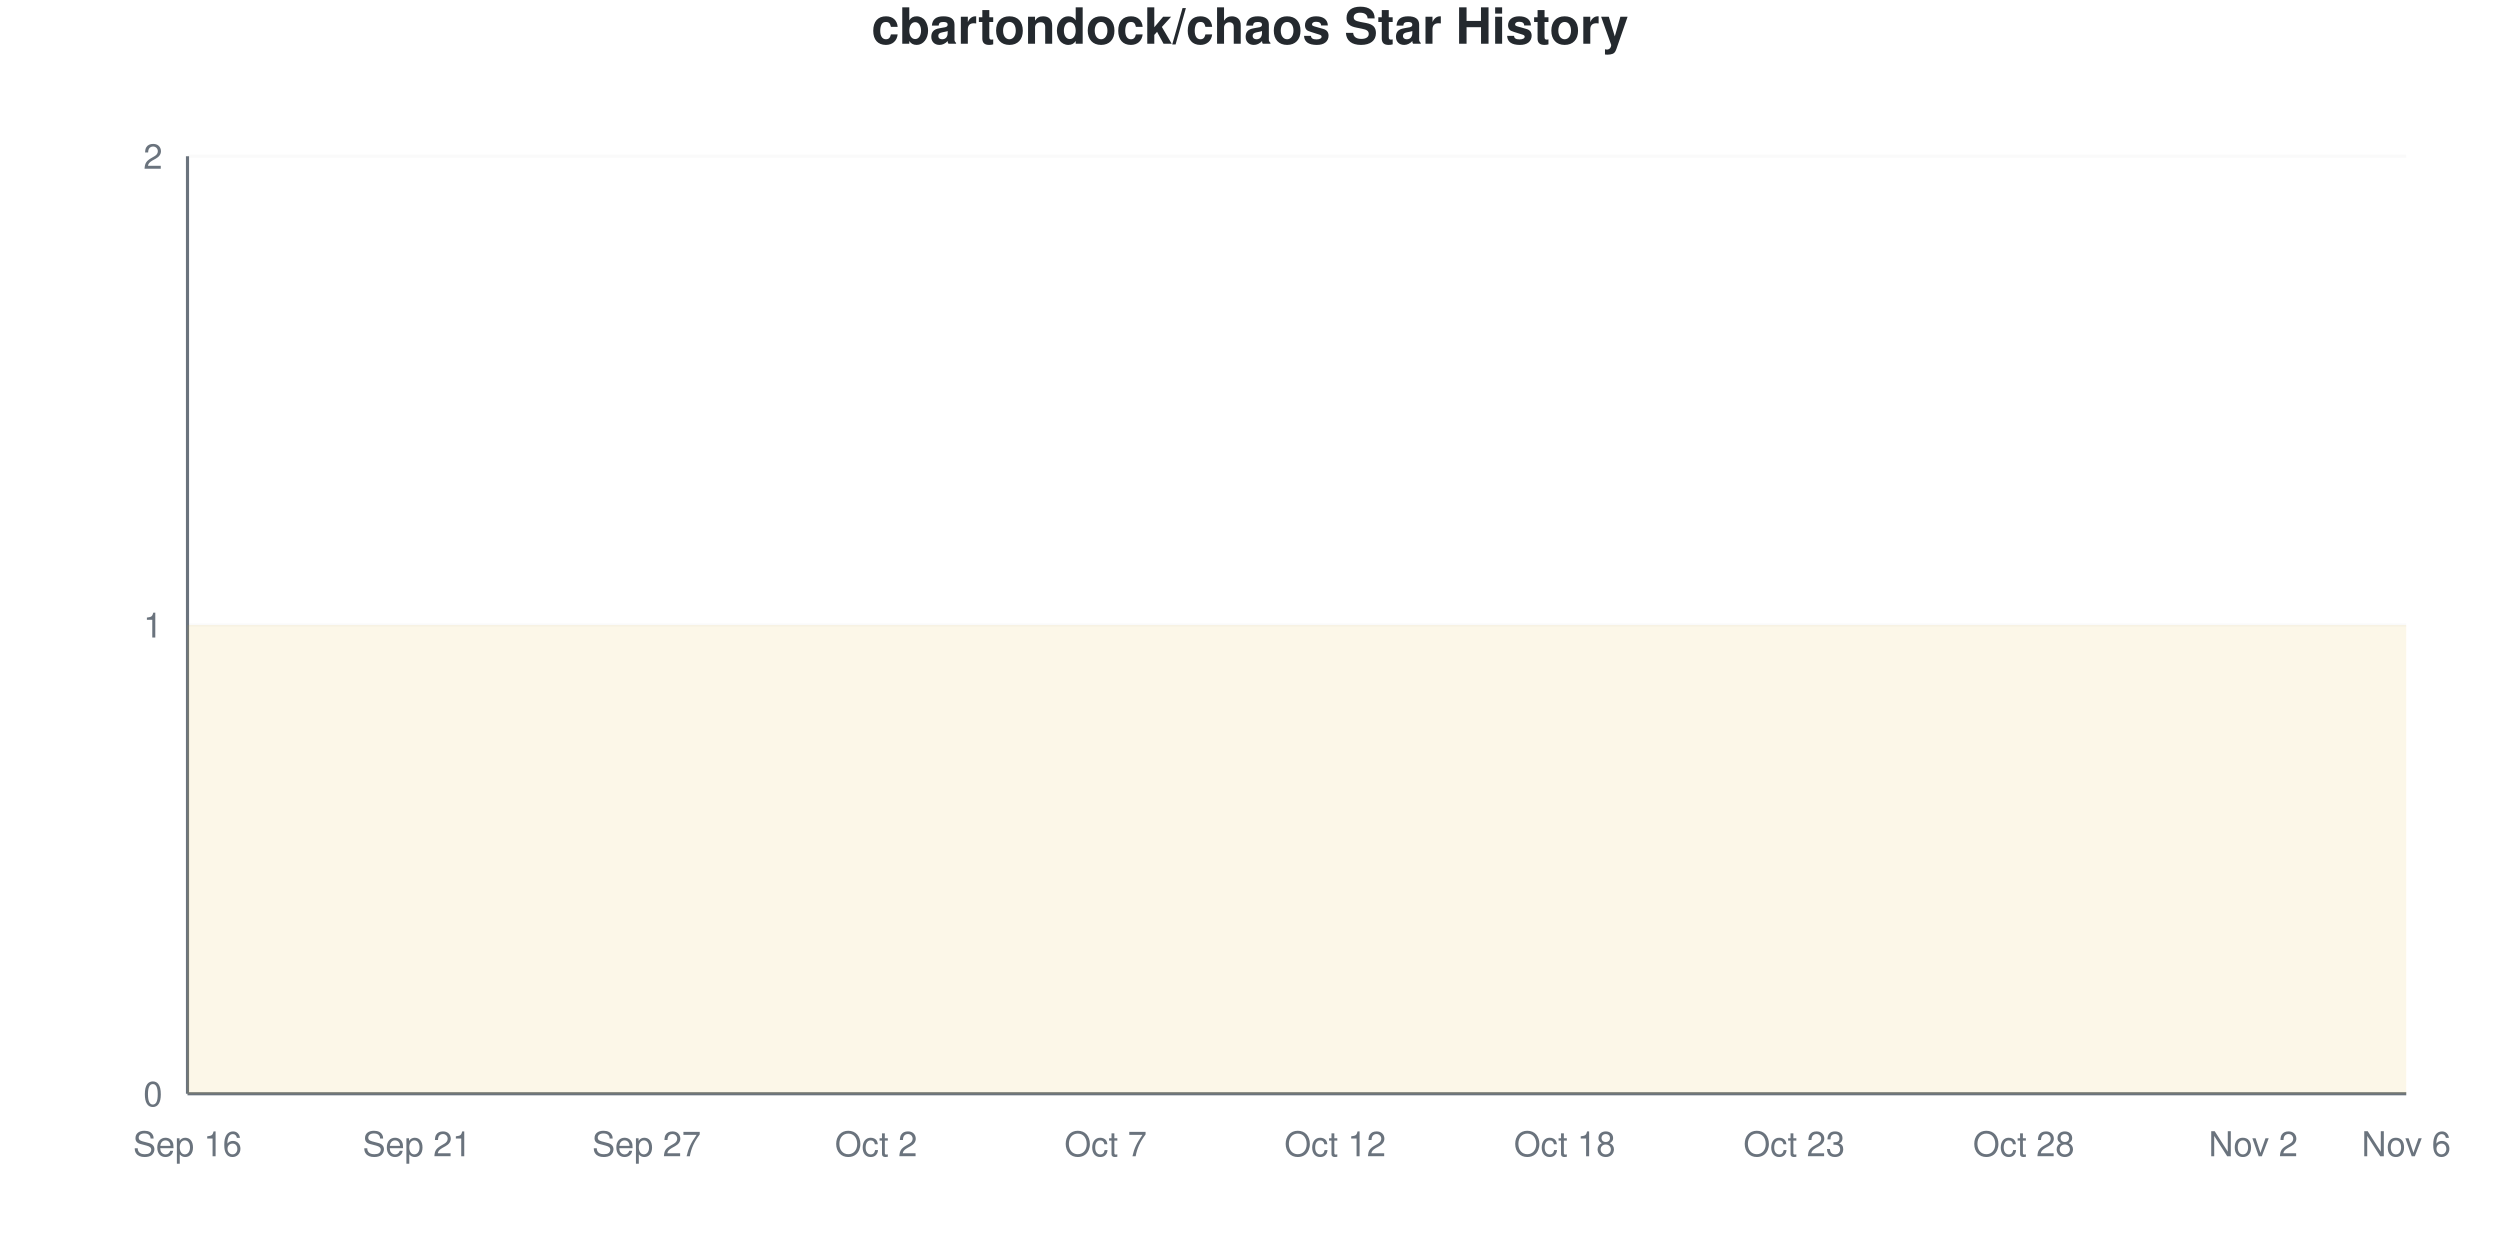
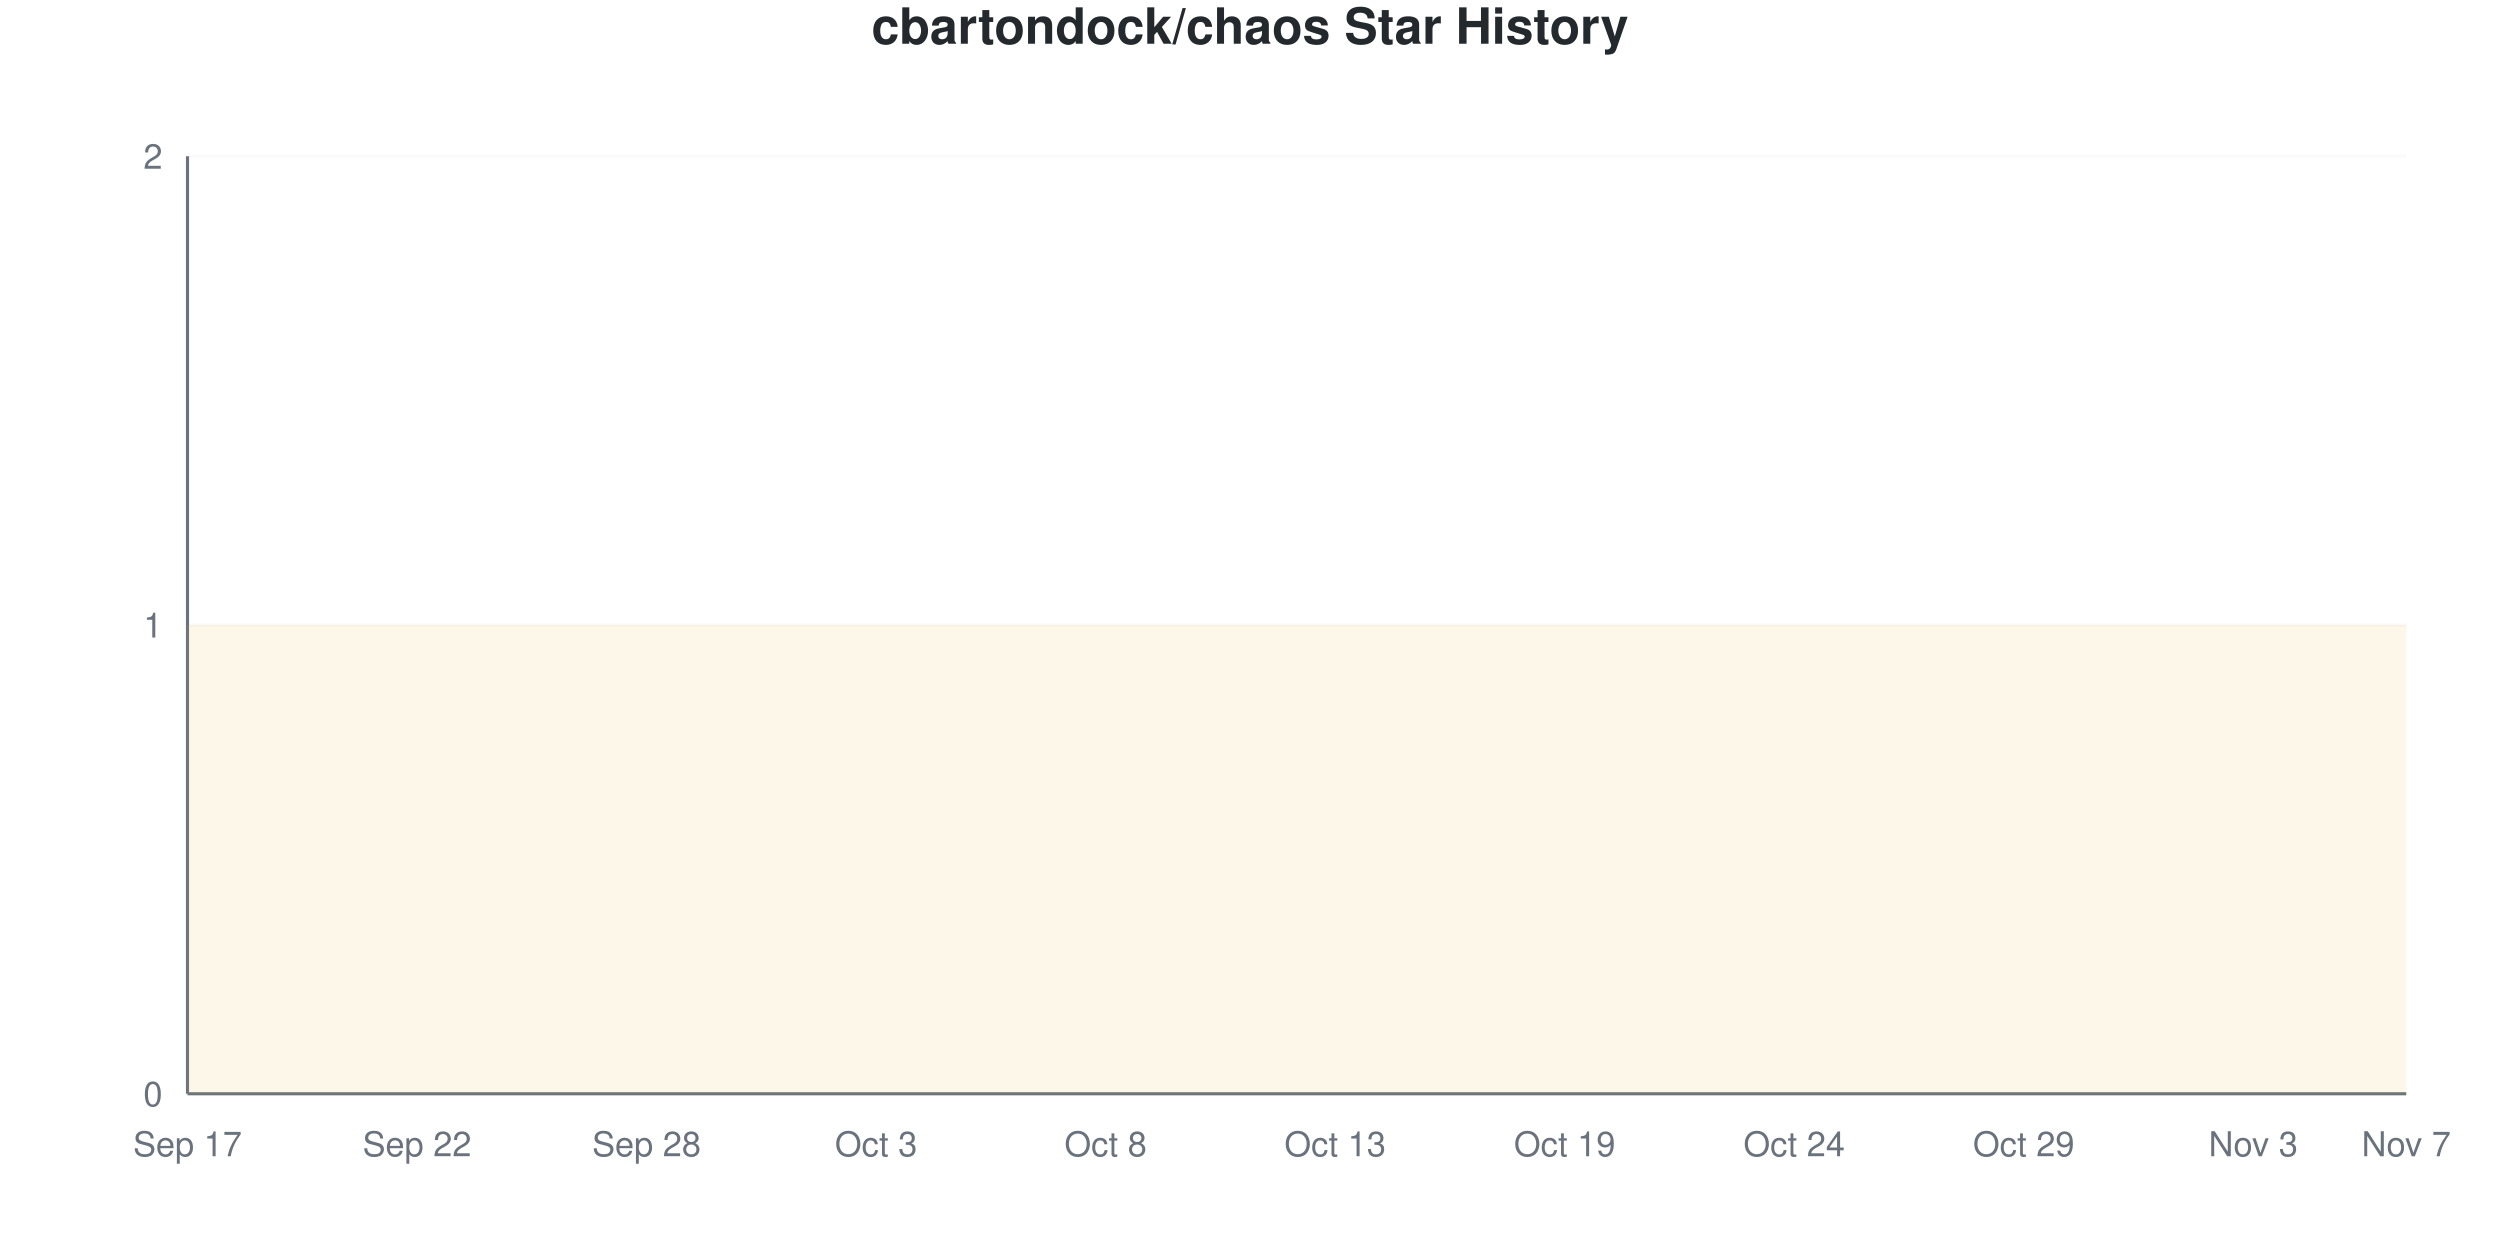
<svg xmlns="http://www.w3.org/2000/svg" viewBox="0 0 800 400" width="800" height="400">
  <style>
    @keyframes drawLine {
      to { stroke-dashoffset: 0; }
    }
    @keyframes fadeInPoint {
      from { opacity: 0; }
      to { opacity: 1; }
    }
    .data-line-0 {
      stroke-dasharray: 1290;
      stroke-dashoffset: 1290;
      animation: drawLine 2s ease-out forwards;
    }
    .data-point {
      opacity: 0;
      animation: fadeInPoint 0.5s ease-out forwards;
    }
    .chart-bg { fill: #fff; }
    .chart-text { fill: #24292e; }
    .chart-muted { fill: #6a737d; }
    .chart-grid { stroke: #eee; }
    .chart-axis { stroke: #6a737d; }
    @media (prefers-color-scheme: dark) {
      .chart-bg { fill: #0d1117; }
      .chart-text { fill: #e6edf3; }
      .chart-muted { fill: #8b949e; }
      .chart-grid { stroke: #21262d; }
      .chart-axis { stroke: #8b949e; }
    }
  </style>
  <rect width="800" height="400" class="chart-bg" />
  <text x="400" y="14" text-anchor="middle" class="chart-text" font-size="16" font-weight="bold" font-family="-apple-system, BlinkMacSystemFont, 'Segoe UI', Helvetica, Arial, sans-serif">cbartondock/chaos Star History</text>
  <g class="grid">
    <line x1="60" y1="350" x2="770" y2="350" class="chart-grid" stroke-opacity="0.3" />
    <text x="52" y="354" text-anchor="end" class="chart-muted" font-size="11" font-family="-apple-system, BlinkMacSystemFont, 'Segoe UI', Helvetica, Arial, sans-serif">0</text>
    <line x1="60" y1="200" x2="770" y2="200" class="chart-grid" stroke-opacity="0.3" />
    <text x="52" y="204" text-anchor="end" class="chart-muted" font-size="11" font-family="-apple-system, BlinkMacSystemFont, 'Segoe UI', Helvetica, Arial, sans-serif">1</text>
    <line x1="60" y1="50" x2="770" y2="50" class="chart-grid" stroke-opacity="0.3" />
    <text x="52" y="54" text-anchor="end" class="chart-muted" font-size="11" font-family="-apple-system, BlinkMacSystemFont, 'Segoe UI', Helvetica, Arial, sans-serif">2</text>
  </g>
  <g class="milestones">
    
  </g>
  <g class="x-axis">
-     <text x="60" y="370" text-anchor="middle" class="chart-muted" font-size="11" font-family="-apple-system, BlinkMacSystemFont, 'Segoe UI', Helvetica, Arial, sans-serif">Sep 16</text>
-     <text x="133.448" y="370" text-anchor="middle" class="chart-muted" font-size="11" font-family="-apple-system, BlinkMacSystemFont, 'Segoe UI', Helvetica, Arial, sans-serif">Sep 21</text>
-     <text x="206.897" y="370" text-anchor="middle" class="chart-muted" font-size="11" font-family="-apple-system, BlinkMacSystemFont, 'Segoe UI', Helvetica, Arial, sans-serif">Sep 27</text>
-     <text x="280.345" y="370" text-anchor="middle" class="chart-muted" font-size="11" font-family="-apple-system, BlinkMacSystemFont, 'Segoe UI', Helvetica, Arial, sans-serif">Oct 2</text>
-     <text x="353.793" y="370" text-anchor="middle" class="chart-muted" font-size="11" font-family="-apple-system, BlinkMacSystemFont, 'Segoe UI', Helvetica, Arial, sans-serif">Oct 7</text>
-     <text x="427.241" y="370" text-anchor="middle" class="chart-muted" font-size="11" font-family="-apple-system, BlinkMacSystemFont, 'Segoe UI', Helvetica, Arial, sans-serif">Oct 12</text>
-     <text x="500.69" y="370" text-anchor="middle" class="chart-muted" font-size="11" font-family="-apple-system, BlinkMacSystemFont, 'Segoe UI', Helvetica, Arial, sans-serif">Oct 18</text>
-     <text x="574.138" y="370" text-anchor="middle" class="chart-muted" font-size="11" font-family="-apple-system, BlinkMacSystemFont, 'Segoe UI', Helvetica, Arial, sans-serif">Oct 23</text>
-     <text x="647.586" y="370" text-anchor="middle" class="chart-muted" font-size="11" font-family="-apple-system, BlinkMacSystemFont, 'Segoe UI', Helvetica, Arial, sans-serif">Oct 28</text>
-     <text x="721.034" y="370" text-anchor="middle" class="chart-muted" font-size="11" font-family="-apple-system, BlinkMacSystemFont, 'Segoe UI', Helvetica, Arial, sans-serif">Nov 2</text>
-     <text x="770" y="370" text-anchor="middle" class="chart-muted" font-size="11" font-family="-apple-system, BlinkMacSystemFont, 'Segoe UI', Helvetica, Arial, sans-serif">Nov 6</text>
+     <text x="60" y="370" text-anchor="middle" class="chart-muted" font-size="11" font-family="-apple-system, BlinkMacSystemFont, 'Segoe UI', Helvetica, Arial, sans-serif">Sep 17</text>
+     <text x="133.448" y="370" text-anchor="middle" class="chart-muted" font-size="11" font-family="-apple-system, BlinkMacSystemFont, 'Segoe UI', Helvetica, Arial, sans-serif">Sep 22</text>
+     <text x="206.897" y="370" text-anchor="middle" class="chart-muted" font-size="11" font-family="-apple-system, BlinkMacSystemFont, 'Segoe UI', Helvetica, Arial, sans-serif">Sep 28</text>
+     <text x="280.345" y="370" text-anchor="middle" class="chart-muted" font-size="11" font-family="-apple-system, BlinkMacSystemFont, 'Segoe UI', Helvetica, Arial, sans-serif">Oct 3</text>
+     <text x="353.793" y="370" text-anchor="middle" class="chart-muted" font-size="11" font-family="-apple-system, BlinkMacSystemFont, 'Segoe UI', Helvetica, Arial, sans-serif">Oct 8</text>
+     <text x="427.241" y="370" text-anchor="middle" class="chart-muted" font-size="11" font-family="-apple-system, BlinkMacSystemFont, 'Segoe UI', Helvetica, Arial, sans-serif">Oct 13</text>
+     <text x="500.69" y="370" text-anchor="middle" class="chart-muted" font-size="11" font-family="-apple-system, BlinkMacSystemFont, 'Segoe UI', Helvetica, Arial, sans-serif">Oct 19</text>
+     <text x="574.138" y="370" text-anchor="middle" class="chart-muted" font-size="11" font-family="-apple-system, BlinkMacSystemFont, 'Segoe UI', Helvetica, Arial, sans-serif">Oct 24</text>
+     <text x="647.586" y="370" text-anchor="middle" class="chart-muted" font-size="11" font-family="-apple-system, BlinkMacSystemFont, 'Segoe UI', Helvetica, Arial, sans-serif">Oct 29</text>
+     <text x="721.034" y="370" text-anchor="middle" class="chart-muted" font-size="11" font-family="-apple-system, BlinkMacSystemFont, 'Segoe UI', Helvetica, Arial, sans-serif">Nov 3</text>
+     <text x="770" y="370" text-anchor="middle" class="chart-muted" font-size="11" font-family="-apple-system, BlinkMacSystemFont, 'Segoe UI', Helvetica, Arial, sans-serif">Nov 7</text>
  </g>
  <line x1="60" y1="50" x2="60" y2="350" class="chart-axis" stroke-width="1" />
  <line x1="60" y1="350" x2="770" y2="350" class="chart-axis" stroke-width="1" />
  <path d="M60,350 L60,200 C68.161,200 76.322,200 84.483,200 C92.644,200 100.805,200 108.966,200 C117.126,200 125.287,200 133.448,200 C141.609,200 149.77,200 157.931,200 C166.092,200 174.253,200 182.414,200 C190.575,200 198.736,200 206.897,200 C215.057,200 223.218,200 231.379,200 C239.54,200 247.701,200 255.862,200 C264.023,200 272.184,200 280.345,200 C288.506,200 296.667,200 304.828,200 C312.989,200 321.149,200 329.31,200 C337.471,200 345.632,200 353.793,200 C361.954,200 370.115,200 378.276,200 C386.437,200 394.598,200 402.759,200 C410.92,200 419.08,200 427.241,200 C435.402,200 443.563,200 451.724,200 C459.885,200 468.046,200 476.207,200 C484.368,200 492.529,200 500.69,200 C508.851,200 517.011,200 525.172,200 C533.333,200 541.494,200 549.655,200 C557.816,200 565.977,200 574.138,200 C582.299,200 590.46,200 598.621,200 C606.782,200 614.943,200 623.103,200 C631.264,200 639.425,200 647.586,200 C655.747,200 663.908,200 672.069,200 C680.23,200 688.391,200 696.552,200 C704.713,200 712.874,200 721.034,200 C729.195,200 737.356,200 745.517,200 C753.678,200 761.839,200 770,200 L770,350 L60,350 Z" fill="#dfb317" fill-opacity="0.1" />
  <path d="M60,350 L60,200 C68.161,200 76.322,200 84.483,200 C92.644,200 100.805,200 108.966,200 C117.126,200 125.287,200 133.448,200 C141.609,200 149.77,200 157.931,200 C166.092,200 174.253,200 182.414,200 C190.575,200 198.736,200 206.897,200 C215.057,200 223.218,200 231.379,200 C239.54,200 247.701,200 255.862,200 C264.023,200 272.184,200 280.345,200 C288.506,200 296.667,200 304.828,200 C312.989,200 321.149,200 329.31,200 C337.471,200 345.632,200 353.793,200 C361.954,200 370.115,200 378.276,200 C386.437,200 394.598,200 402.759,200 C410.92,200 419.08,200 427.241,200 C435.402,200 443.563,200 451.724,200 C459.885,200 468.046,200 476.207,200 C484.368,200 492.529,200 500.69,200 C508.851,200 517.011,200 525.172,200 C533.333,200 541.494,200 549.655,200 C557.816,200 565.977,200 574.138,200 C582.299,200 590.46,200 598.621,200 C606.782,200 614.943,200 623.103,200 C631.264,200 639.425,200 647.586,200 C655.747,200 663.908,200 672.069,200 C680.23,200 688.391,200 696.552,200 C704.713,200 712.874,200 721.034,200 C729.195,200 737.356,200 745.517,200 C753.678,200 761.839,200 770,200" fill="none" stroke="#dfb317" stroke-width="2.5" class="data-line-0" />
  <g class="points">
    <circle cx="60" cy="200" r="4" fill="#dfb317" class="data-point" style="animation-delay: 1.50s" />
    <circle cx="84.483" cy="200" r="4" fill="#dfb317" class="data-point" style="animation-delay: 1.55s" />
    <circle cx="108.966" cy="200" r="4" fill="#dfb317" class="data-point" style="animation-delay: 1.60s" />
    <circle cx="133.448" cy="200" r="4" fill="#dfb317" class="data-point" style="animation-delay: 1.65s" />
    <circle cx="157.931" cy="200" r="4" fill="#dfb317" class="data-point" style="animation-delay: 1.70s" />
    <circle cx="182.414" cy="200" r="4" fill="#dfb317" class="data-point" style="animation-delay: 1.75s" />
    <circle cx="206.897" cy="200" r="4" fill="#dfb317" class="data-point" style="animation-delay: 1.80s" />
    <circle cx="231.379" cy="200" r="4" fill="#dfb317" class="data-point" style="animation-delay: 1.85s" />
    <circle cx="255.862" cy="200" r="4" fill="#dfb317" class="data-point" style="animation-delay: 1.90s" />
    <circle cx="280.345" cy="200" r="4" fill="#dfb317" class="data-point" style="animation-delay: 1.95s" />
    <circle cx="304.828" cy="200" r="4" fill="#dfb317" class="data-point" style="animation-delay: 2.00s" />
    <circle cx="329.31" cy="200" r="4" fill="#dfb317" class="data-point" style="animation-delay: 2.05s" />
    <circle cx="353.793" cy="200" r="4" fill="#dfb317" class="data-point" style="animation-delay: 2.10s" />
    <circle cx="378.276" cy="200" r="4" fill="#dfb317" class="data-point" style="animation-delay: 2.15s" />
    <circle cx="402.759" cy="200" r="4" fill="#dfb317" class="data-point" style="animation-delay: 2.20s" />
    <circle cx="427.241" cy="200" r="4" fill="#dfb317" class="data-point" style="animation-delay: 2.25s" />
    <circle cx="451.724" cy="200" r="4" fill="#dfb317" class="data-point" style="animation-delay: 2.30s" />
    <circle cx="476.207" cy="200" r="4" fill="#dfb317" class="data-point" style="animation-delay: 2.35s" />
    <circle cx="500.69" cy="200" r="4" fill="#dfb317" class="data-point" style="animation-delay: 2.40s" />
    <circle cx="525.172" cy="200" r="4" fill="#dfb317" class="data-point" style="animation-delay: 2.45s" />
    <circle cx="549.655" cy="200" r="4" fill="#dfb317" class="data-point" style="animation-delay: 2.50s" />
    <circle cx="574.138" cy="200" r="4" fill="#dfb317" class="data-point" style="animation-delay: 2.55s" />
    <circle cx="598.621" cy="200" r="4" fill="#dfb317" class="data-point" style="animation-delay: 2.60s" />
    <circle cx="623.103" cy="200" r="4" fill="#dfb317" class="data-point" style="animation-delay: 2.65s" />
    <circle cx="647.586" cy="200" r="4" fill="#dfb317" class="data-point" style="animation-delay: 2.70s" />
    <circle cx="672.069" cy="200" r="4" fill="#dfb317" class="data-point" style="animation-delay: 2.75s" />
    <circle cx="696.552" cy="200" r="4" fill="#dfb317" class="data-point" style="animation-delay: 2.80s" />
    <circle cx="721.034" cy="200" r="4" fill="#dfb317" class="data-point" style="animation-delay: 2.85s" />
    <circle cx="745.517" cy="200" r="4" fill="#dfb317" class="data-point" style="animation-delay: 2.90s" />
    <circle cx="770" cy="200" r="4" fill="#dfb317" class="data-point" style="animation-delay: 2.95s" />
  </g>
</svg>
